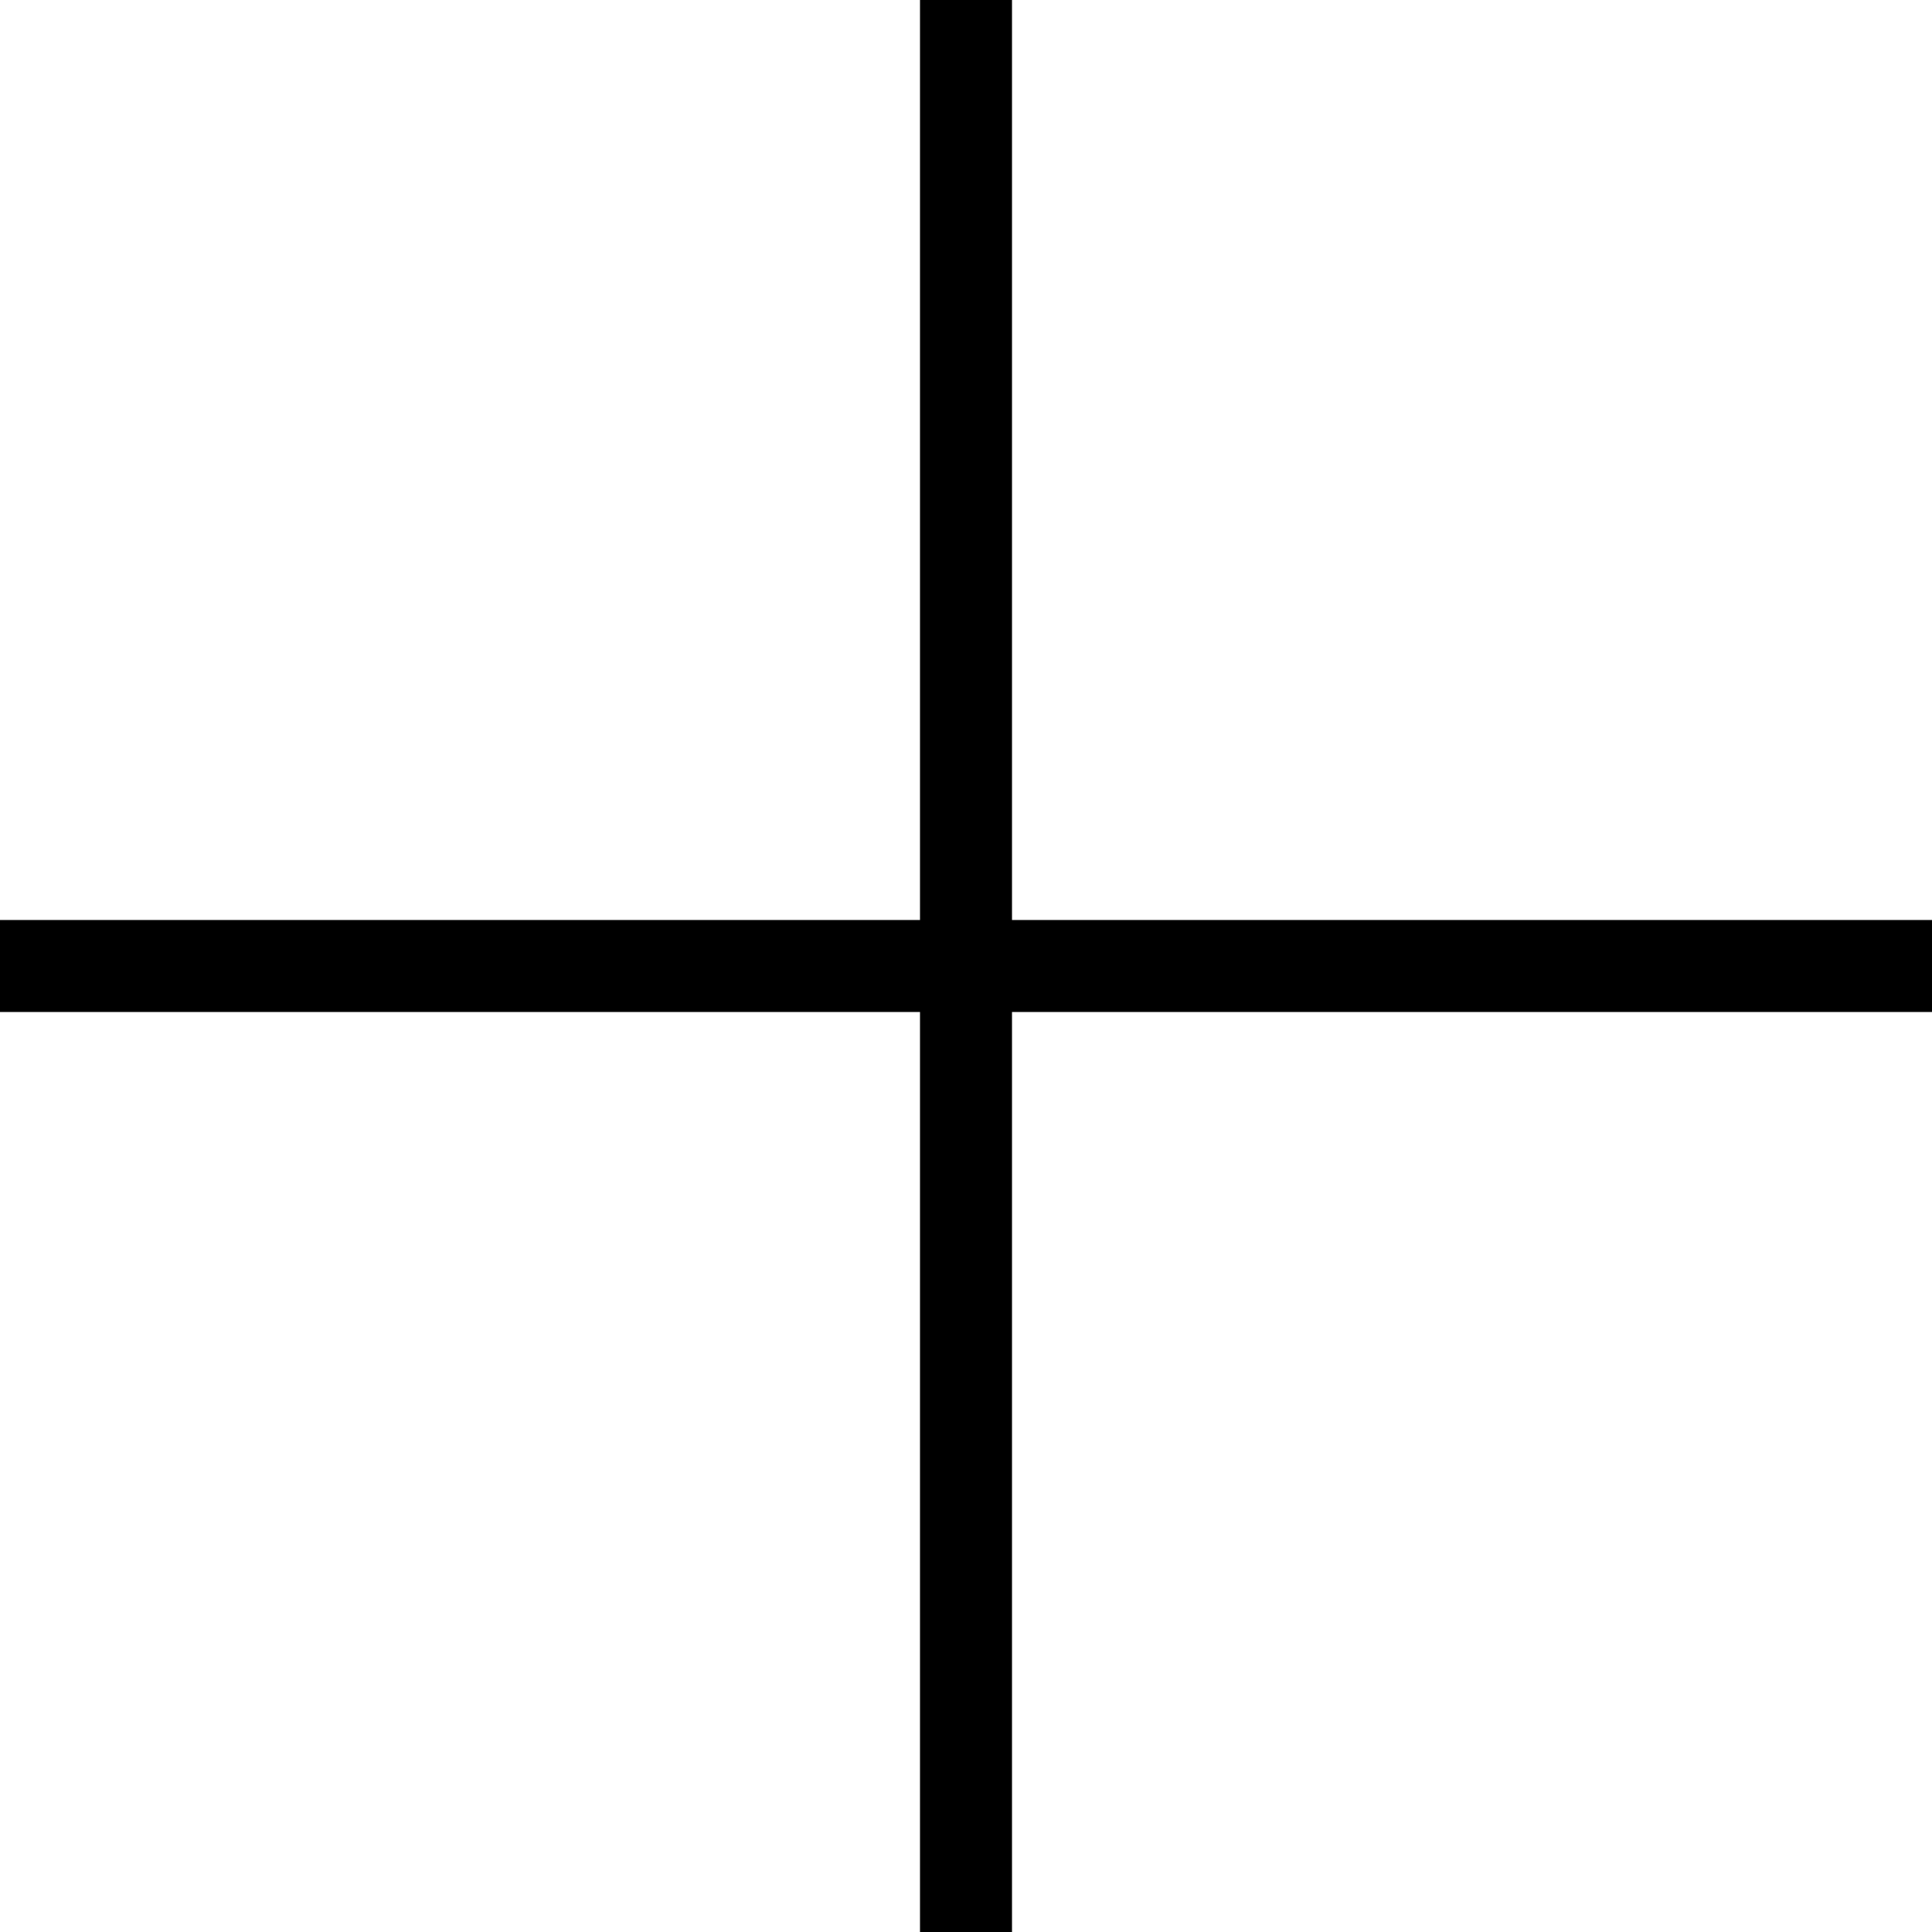
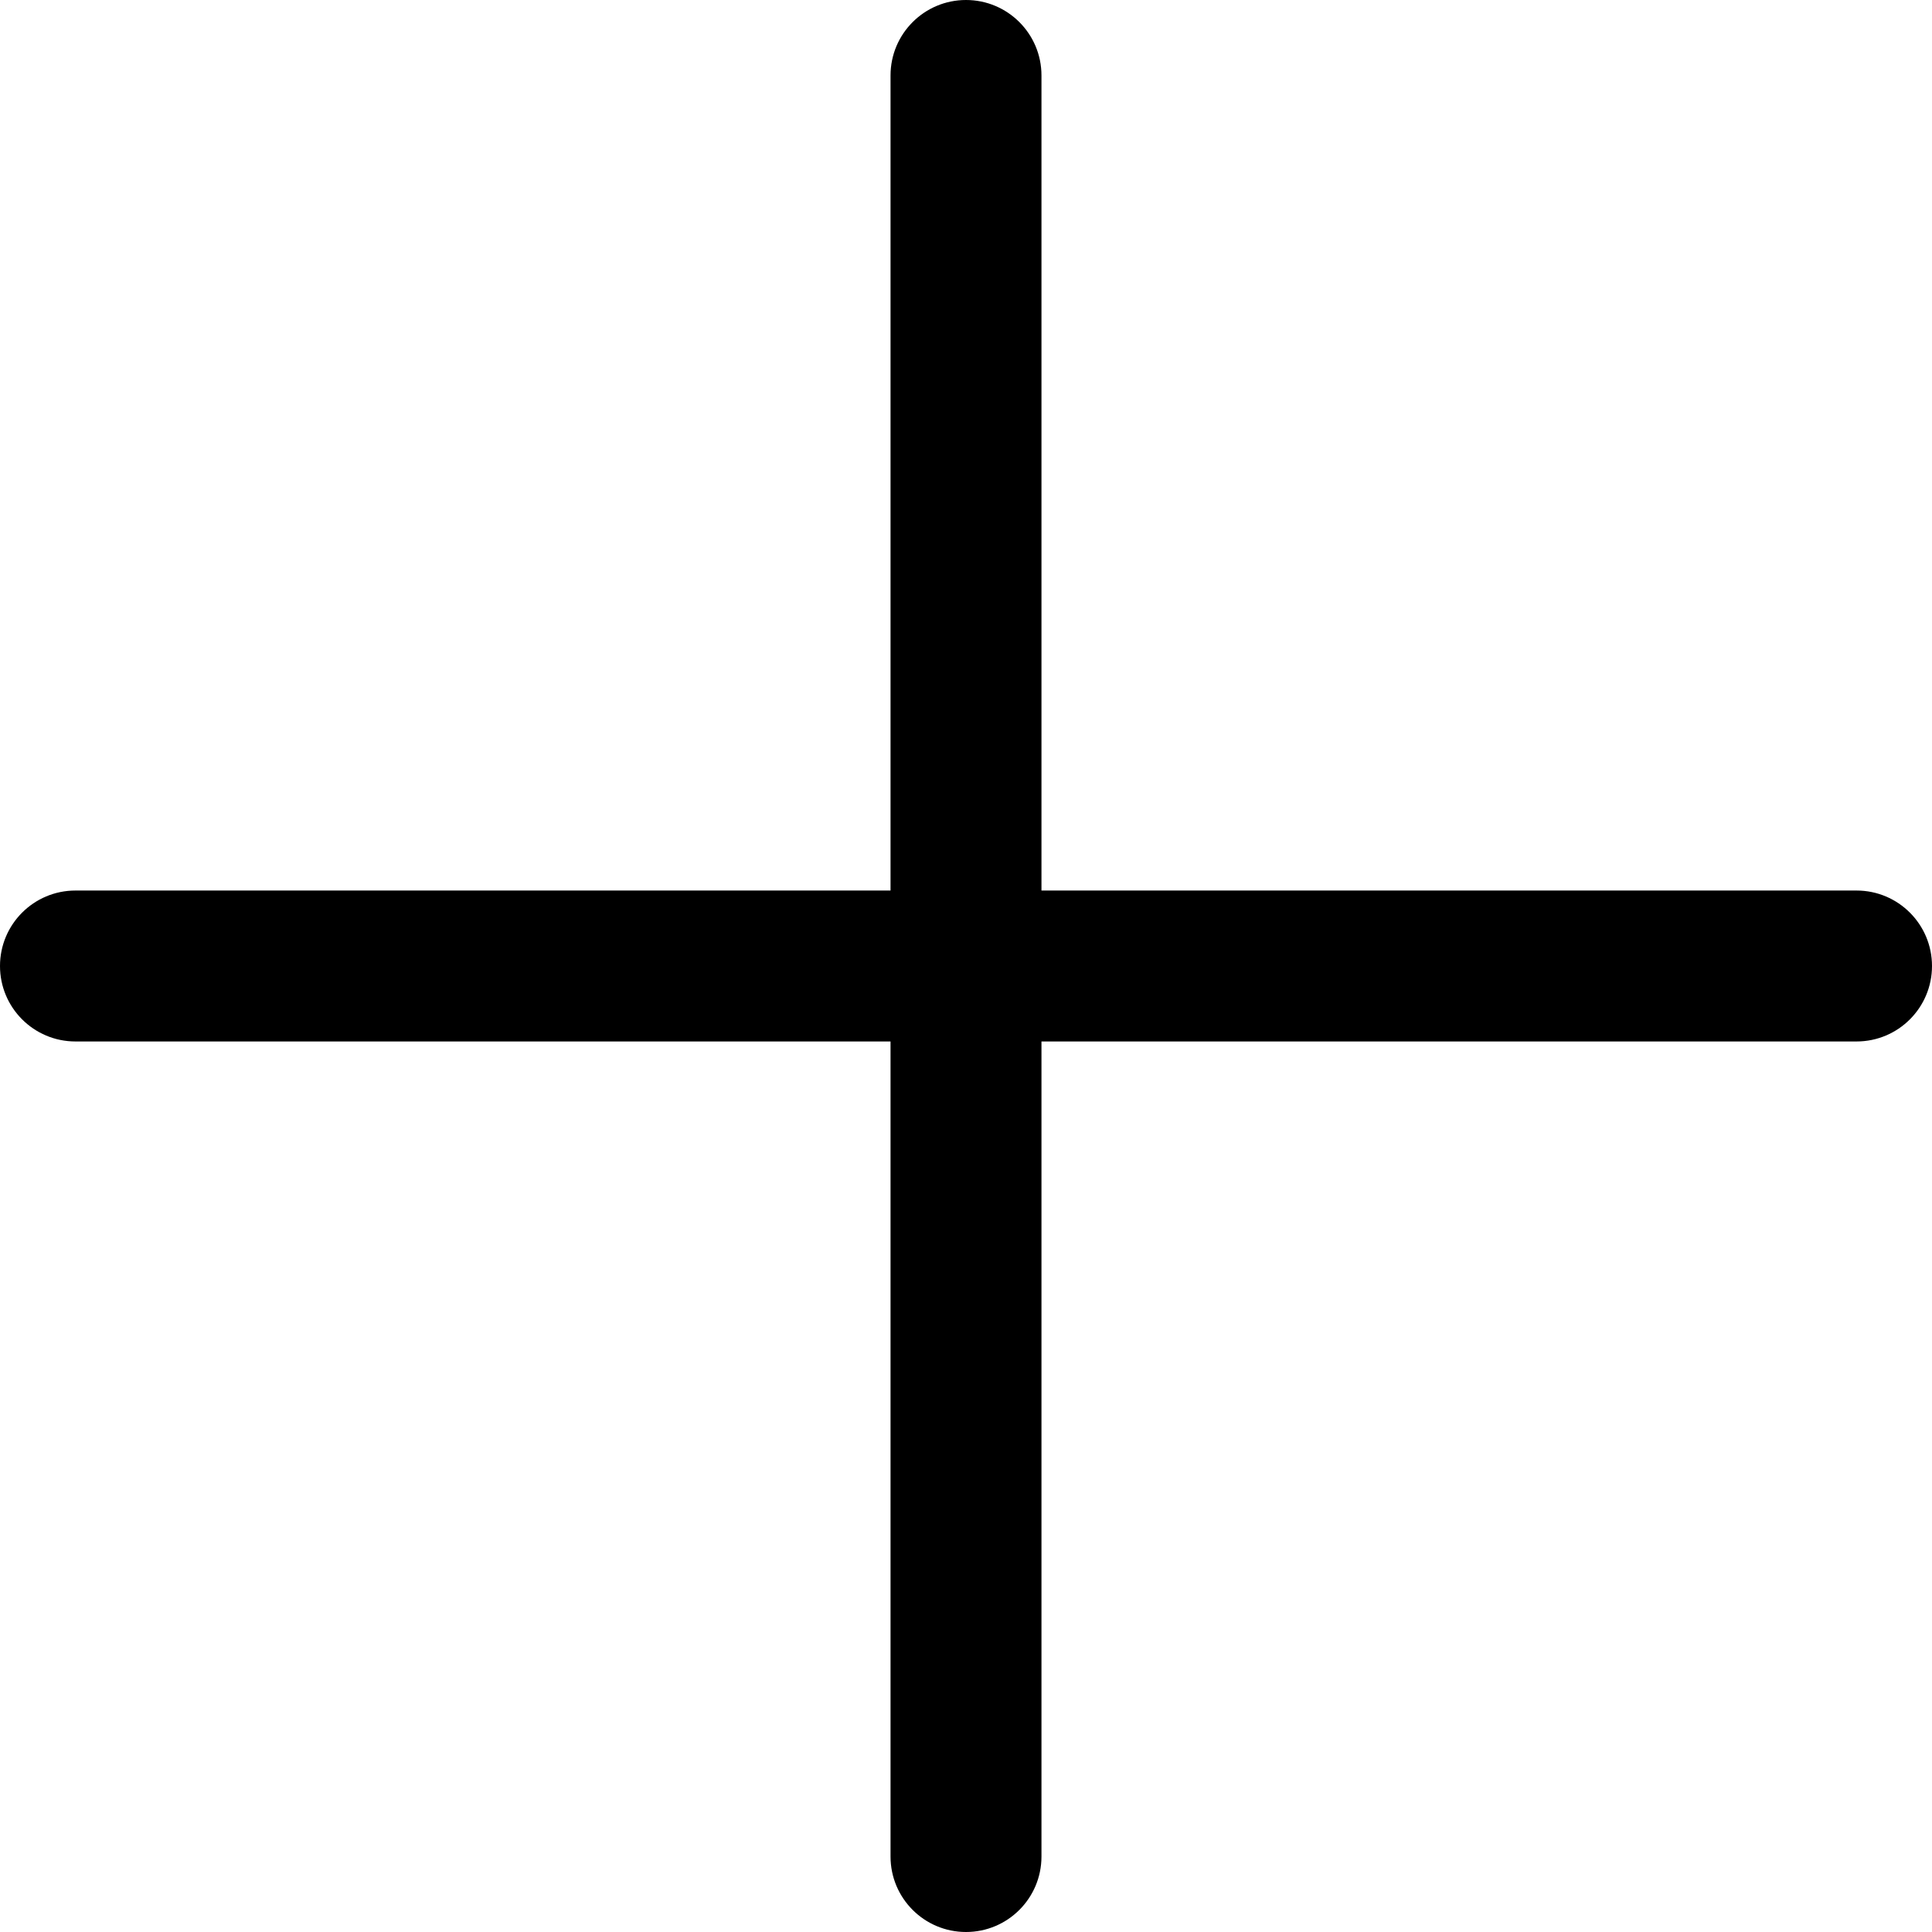
- <svg xmlns="http://www.w3.org/2000/svg" viewBox="0 0 42 42">
-   <path d="M42 20H22V0h-2v20H0v2h20v20h2V22h20z" />
+ <svg xmlns="http://www.w3.org/2000/svg" viewBox="0 0 512 512">
+   <path d="M492 236H276V20c0-11.046-8.954-20-20-20s-20 8.954-20 20v216H20c-11.046 0-20 8.954-20 20s8.954 20 20 20h216v216c0 11.046 8.954 20 20 20s20-8.954 20-20V276h216c11.046 0 20-8.954 20-20s-8.954-20-20-20z" />
</svg>
